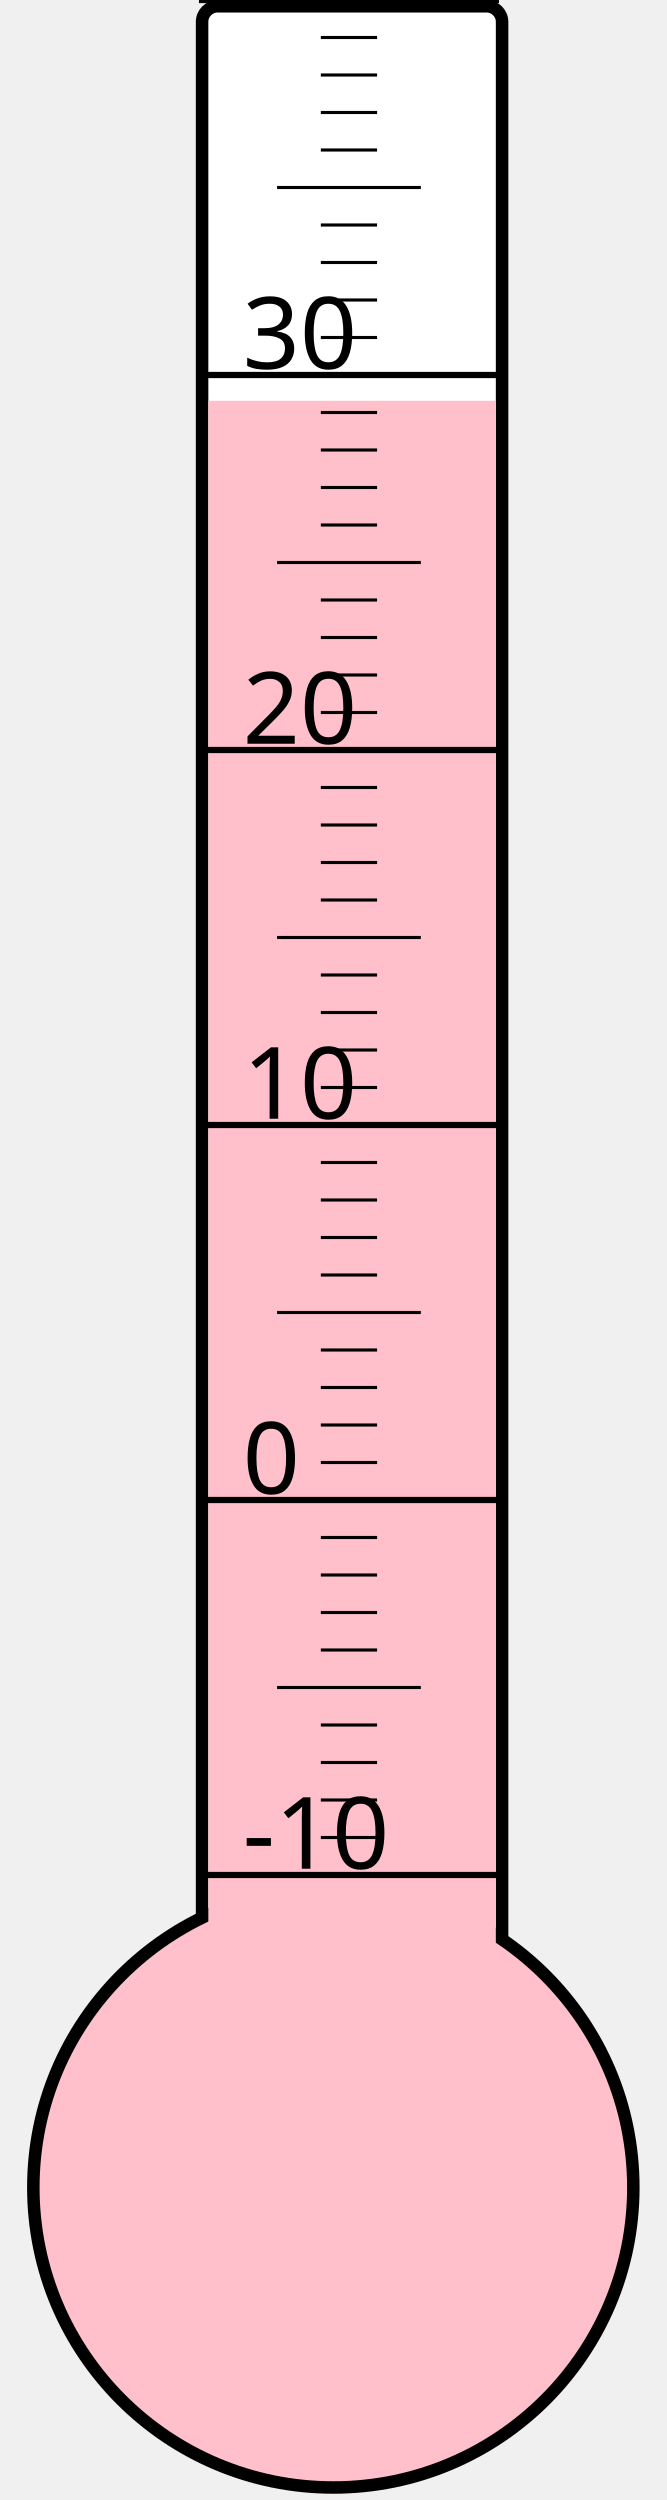
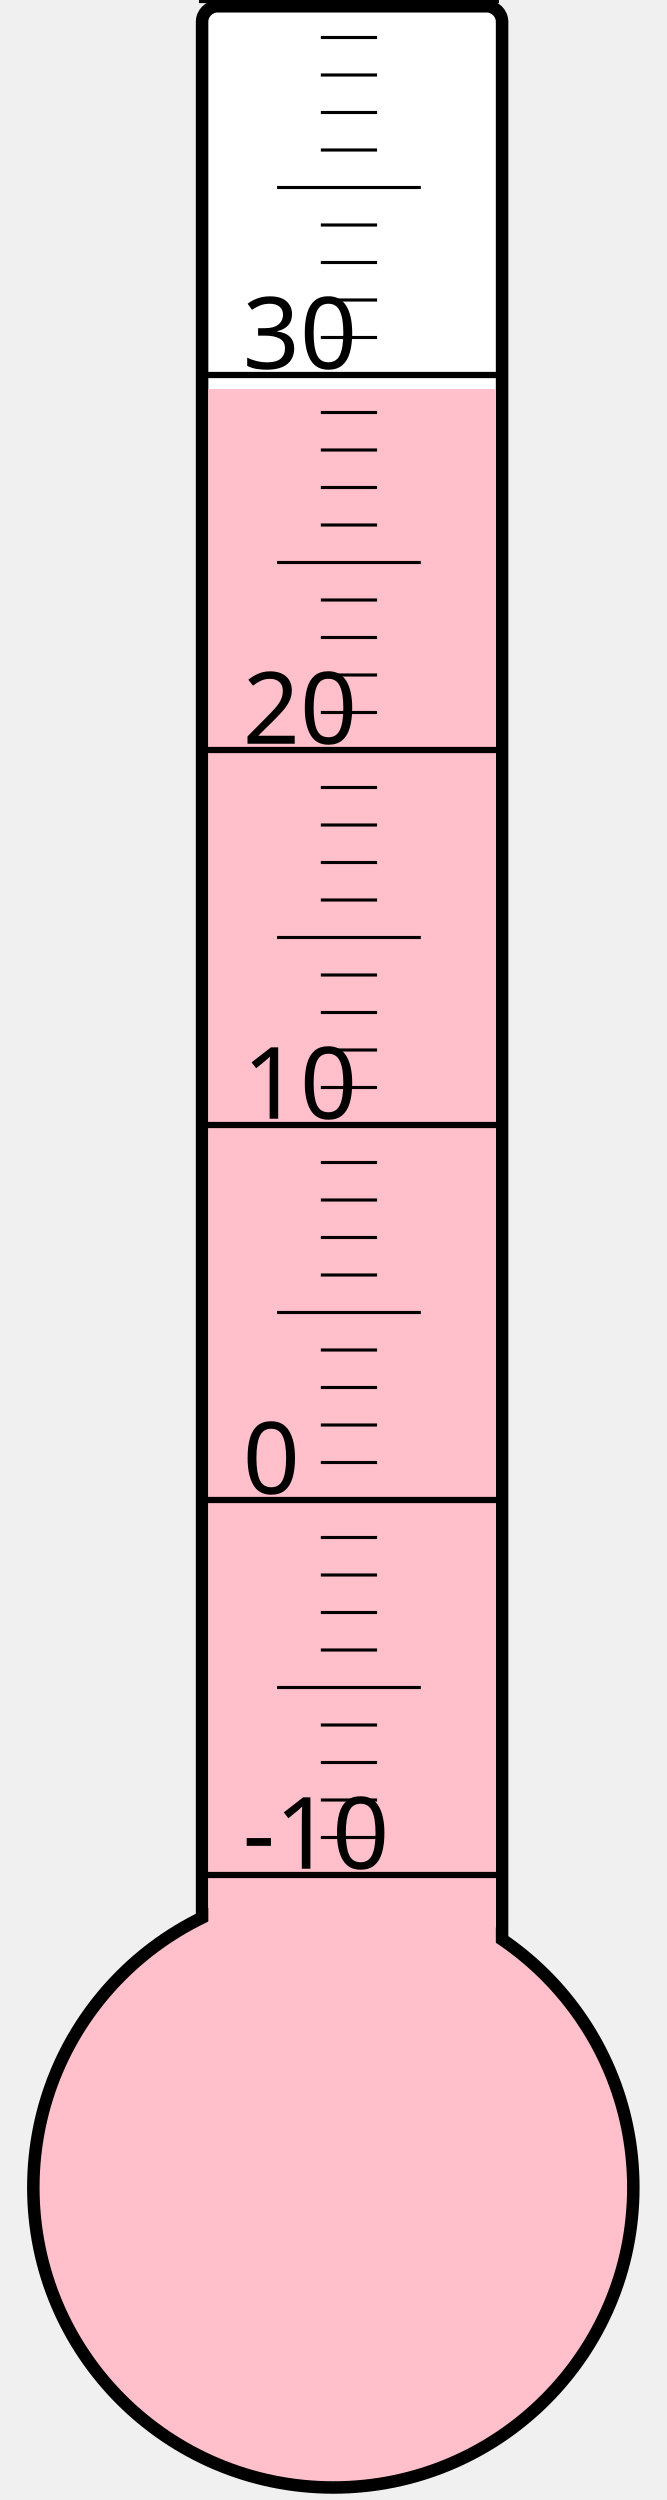
<svg xmlns="http://www.w3.org/2000/svg" width="40px" height="150px" viewBox="0 0 200 800">
  <rect width="200" height="800" x="0" y="0" style="fill: #ffffeb; fill-opacity: 0;" />
  <rect width="96" height="680" x="58" y="2" rx="5" ry="5" style="fill: white; fill-opacity: 1; stroke: black; stroke-width: 4;" />
  <circle cx="100" cy="700" r="96" style="fill: pink; stroke: black; stroke-width: 4;" />
-   <rect width="92" height="571.75" x="60" y="128.25" style="fill: pink; fill-opacity: 1; stroke-width: 0;" />
+   <rect width="92" height="575.5" x="60" y="124.5" style="fill: pink; fill-opacity: 1; stroke-width: 0;" />
  <text x="71" y="598" style="font-family: sans-serif; font-size: 24pt;">-10</text>
  <text x="71" y="478" style="font-family: sans-serif; font-size: 24pt;">0</text>
  <text x="71" y="358" style="font-family: sans-serif; font-size: 24pt;">10</text>
  <text x="71" y="238" style="font-family: sans-serif; font-size: 24pt;">20</text>
  <text x="71" y="118" style="font-family: sans-serif; font-size: 24pt;">30</text>
  <g style="stroke: black;">
    <line x1="57" y1="600" x2="153" y2="600" style="stroke-width: 2;" />
    <line x1="96" y1="588" x2="114" y2="588" style="stroke-width: 1;" />
    <line x1="96" y1="576" x2="114" y2="576" style="stroke-width: 1;" />
    <line x1="96" y1="564" x2="114" y2="564" style="stroke-width: 1;" />
    <line x1="96" y1="552" x2="114" y2="552" style="stroke-width: 1;" />
    <line x1="82" y1="540" x2="128" y2="540" style="stroke-width: 1;" />
    <line x1="96" y1="528" x2="114" y2="528" style="stroke-width: 1;" />
    <line x1="96" y1="516" x2="114" y2="516" style="stroke-width: 1;" />
    <line x1="96" y1="504" x2="114" y2="504" style="stroke-width: 1;" />
    <line x1="96" y1="492" x2="114" y2="492" style="stroke-width: 1;" />
    <line x1="57" y1="480" x2="153" y2="480" style="stroke-width: 2;" />
    <line x1="96" y1="468" x2="114" y2="468" style="stroke-width: 1;" />
    <line x1="96" y1="456" x2="114" y2="456" style="stroke-width: 1;" />
    <line x1="96" y1="444" x2="114" y2="444" style="stroke-width: 1;" />
    <line x1="96" y1="432" x2="114" y2="432" style="stroke-width: 1;" />
    <line x1="82" y1="420" x2="128" y2="420" style="stroke-width: 1;" />
    <line x1="96" y1="408" x2="114" y2="408" style="stroke-width: 1;" />
    <line x1="96" y1="396" x2="114" y2="396" style="stroke-width: 1;" />
    <line x1="96" y1="384" x2="114" y2="384" style="stroke-width: 1;" />
    <line x1="96" y1="372" x2="114" y2="372" style="stroke-width: 1;" />
    <line x1="57" y1="360" x2="153" y2="360" style="stroke-width: 2;" />
    <line x1="96" y1="348" x2="114" y2="348" style="stroke-width: 1;" />
    <line x1="96" y1="336" x2="114" y2="336" style="stroke-width: 1;" />
    <line x1="96" y1="324" x2="114" y2="324" style="stroke-width: 1;" />
    <line x1="96" y1="312" x2="114" y2="312" style="stroke-width: 1;" />
    <line x1="82" y1="300" x2="128" y2="300" style="stroke-width: 1;" />
    <line x1="96" y1="288" x2="114" y2="288" style="stroke-width: 1;" />
    <line x1="96" y1="276" x2="114" y2="276" style="stroke-width: 1;" />
    <line x1="96" y1="264" x2="114" y2="264" style="stroke-width: 1;" />
    <line x1="96" y1="252" x2="114" y2="252" style="stroke-width: 1;" />
    <line x1="57" y1="240" x2="153" y2="240" style="stroke-width: 2;" />
    <line x1="96" y1="228" x2="114" y2="228" style="stroke-width: 1;" />
    <line x1="96" y1="216" x2="114" y2="216" style="stroke-width: 1;" />
    <line x1="96" y1="204" x2="114" y2="204" style="stroke-width: 1;" />
    <line x1="96" y1="192" x2="114" y2="192" style="stroke-width: 1;" />
    <line x1="82" y1="180" x2="128" y2="180" style="stroke-width: 1;" />
    <line x1="96" y1="168" x2="114" y2="168" style="stroke-width: 1;" />
    <line x1="96" y1="156" x2="114" y2="156" style="stroke-width: 1;" />
    <line x1="96" y1="144" x2="114" y2="144" style="stroke-width: 1;" />
    <line x1="96" y1="132" x2="114" y2="132" style="stroke-width: 1;" />
    <line x1="57" y1="120" x2="153" y2="120" style="stroke-width: 2;" />
    <line x1="96" y1="108" x2="114" y2="108" style="stroke-width: 1;" />
    <line x1="96" y1="96" x2="114" y2="96" style="stroke-width: 1;" />
    <line x1="96" y1="84" x2="114" y2="84" style="stroke-width: 1;" />
    <line x1="96" y1="72" x2="114" y2="72" style="stroke-width: 1;" />
    <line x1="82" y1="60" x2="128" y2="60" style="stroke-width: 1;" />
    <line x1="96" y1="48" x2="114" y2="48" style="stroke-width: 1;" />
    <line x1="96" y1="36" x2="114" y2="36" style="stroke-width: 1;" />
    <line x1="96" y1="24" x2="114" y2="24" style="stroke-width: 1;" />
    <line x1="96" y1="12" x2="114" y2="12" style="stroke-width: 1;" />
    <line x1="57" y1="0" x2="153" y2="0" style="stroke-width: 2;" />
  </g>
</svg>
